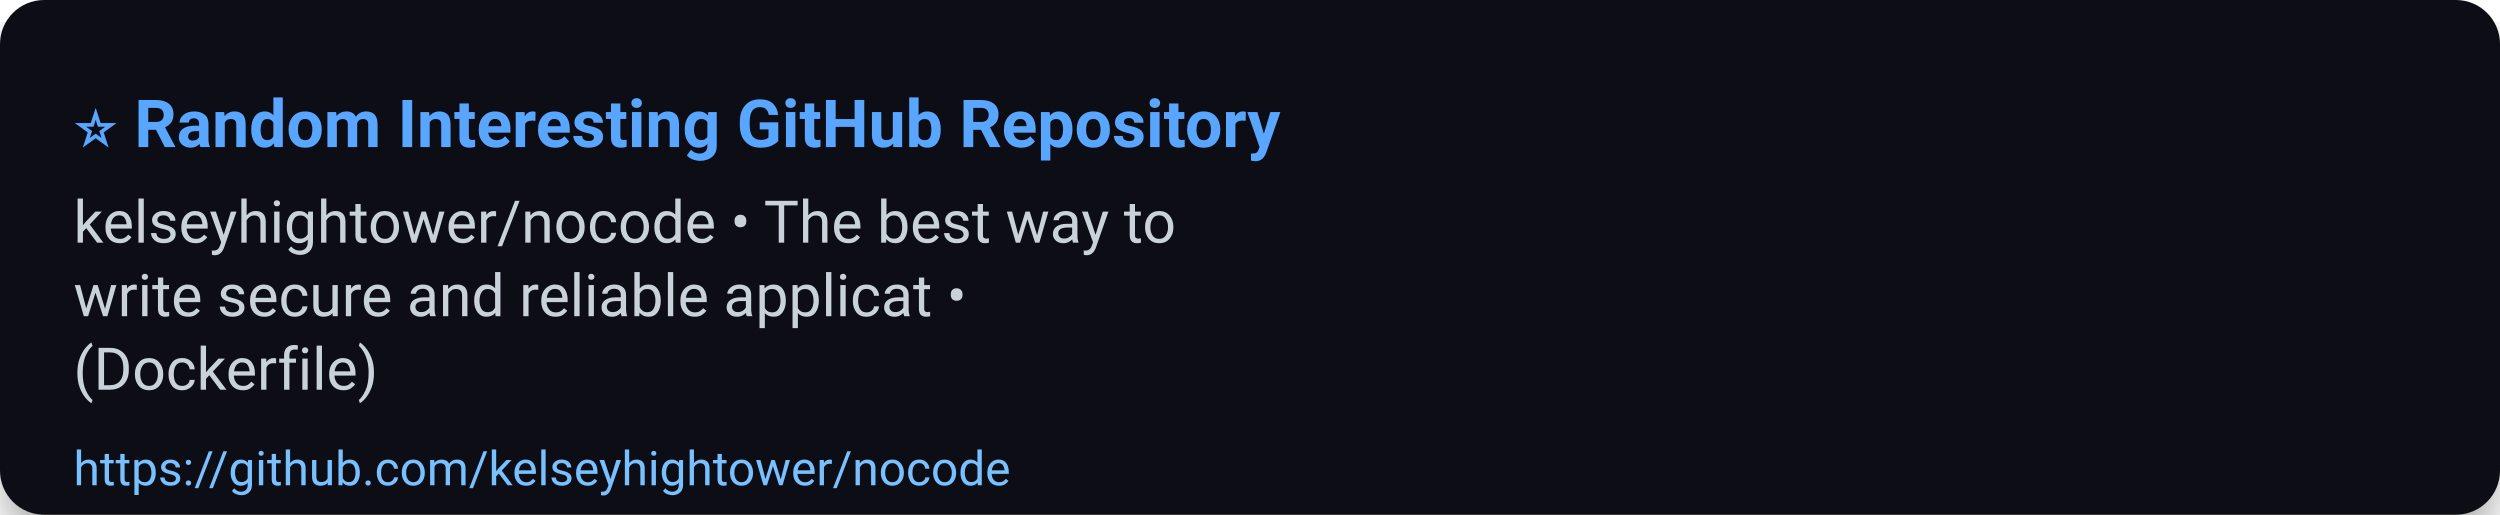
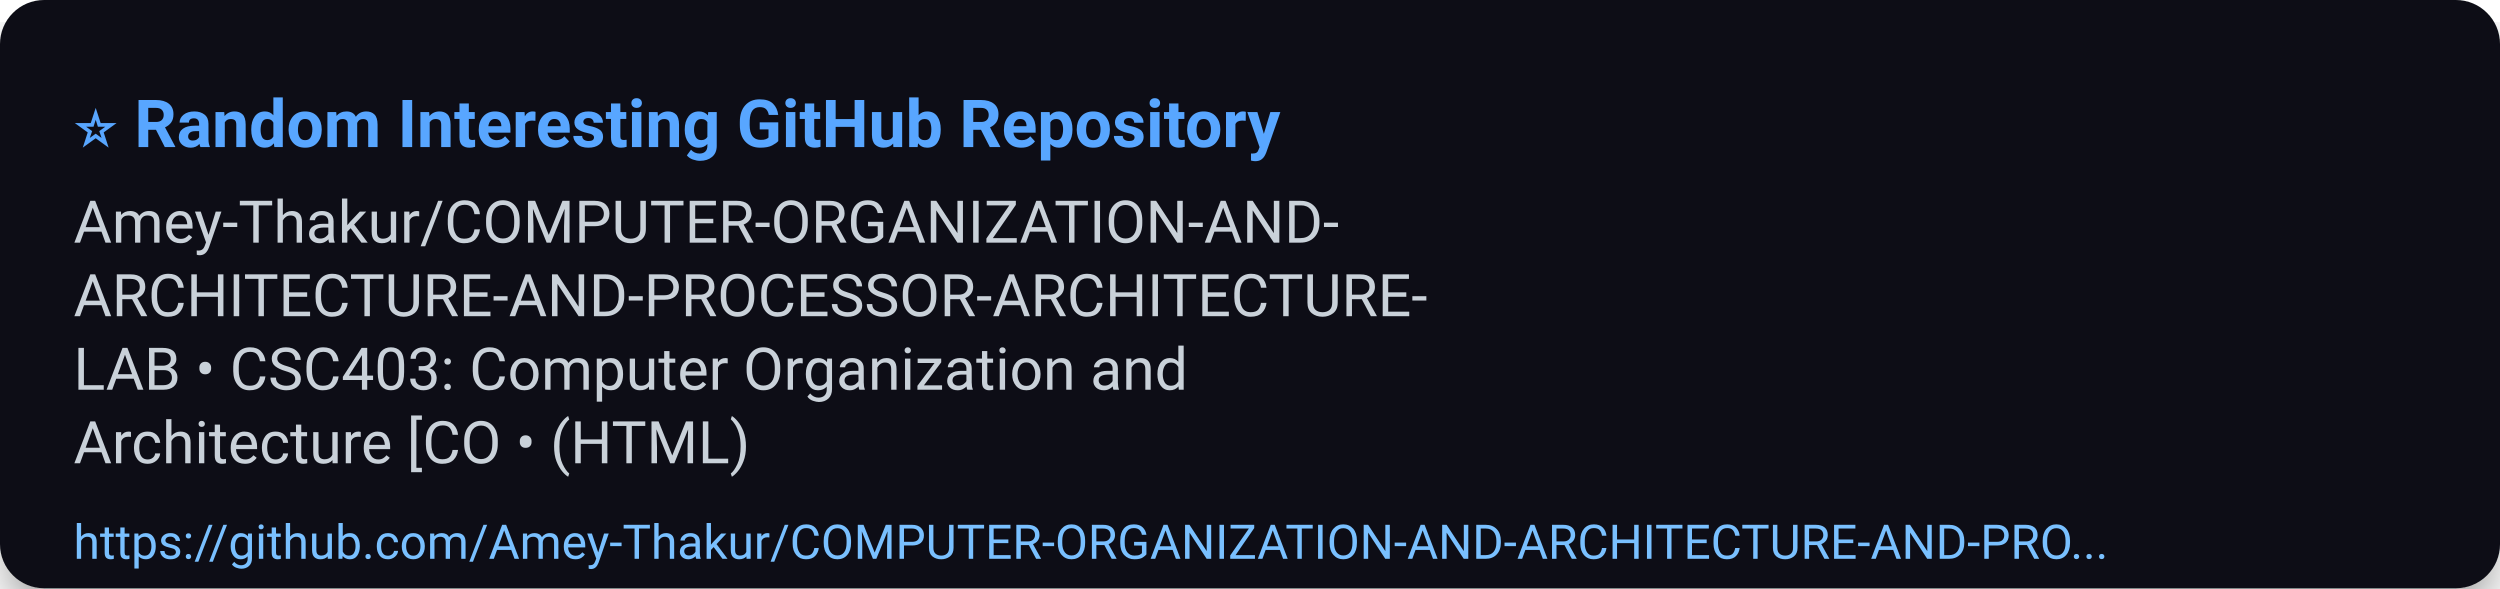
- <svg xmlns="http://www.w3.org/2000/svg" width="680" height="140" viewBox="0 0 680 140" role="img" aria-label="⭐ Random Interesting GitHub Repository">
+ <svg xmlns="http://www.w3.org/2000/svg" width="680" height="160" viewBox="0 0 680 160" role="img" aria-label="⭐ Random Interesting GitHub Repository">
  <defs>
    <filter id="shadow" x="-50%" y="-50%" width="200%" height="200%">
      <feDropShadow dx="0" dy="6" stdDeviation="8" flood-color="#000" flood-opacity="0.45" />
    </filter>
  </defs>
  <rect width="100%" height="100%" rx="12" fill="#0d1117" filter="url(#shadow)" />
  <g>
    <text x="20" y="40" font-size="18" font-family="Segoe UI, Roboto, Arial, sans-serif" font-weight="700" fill="#58a6ff">⭐ Random Interesting GitHub Repository</text>
-     <text x="20" y="66" font-size="16" font-family="Segoe UI, Roboto, Arial, sans-serif" fill="#c9d1d9">kelseyhightower/nocode • The best way to</text>
-     <text x="20" y="86" font-size="16" font-family="Segoe UI, Roboto, Arial, sans-serif" fill="#c9d1d9">write secure and reliable applicat •</text>
-     <text x="20" y="106" font-size="16" font-family="Segoe UI, Roboto, Arial, sans-serif" fill="#c9d1d9">(Dockerfile)</text>
-     <a href="https://github.com/kelseyhightower/nocode">
-       <text x="20" y="132" font-size="13" font-family="Segoe UI, Roboto, Arial, sans-serif" fill="#79c0ff">https://github.com/kelseyhightower/nocode</text>
+     <text x="20" y="66" font-size="16" font-family="Segoe UI, Roboto, Arial, sans-serif" fill="#c9d1d9">Amey-Thakur/COMPUTER-ORGANIZATION-AND-</text>
+     <text x="20" y="86" font-size="16" font-family="Segoe UI, Roboto, Arial, sans-serif" fill="#c9d1d9">ARCHITECTURE-AND-PROCESSOR-ARCHITECTURE-</text>
+     <text x="20" y="106" font-size="16" font-family="Segoe UI, Roboto, Arial, sans-serif" fill="#c9d1d9">LAB • CSC403: Computer Organization and</text>
+     <text x="20" y="126" font-size="16" font-family="Segoe UI, Roboto, Arial, sans-serif" fill="#c9d1d9">Architecture [CO • (HTML)</text>
+     <a href="https://github.com/Amey-Thakur/COMPUTER-ORGANIZATION-AND-ARCHITECTURE-AND-PROCESSOR-ARCHITECTURE-LAB">
+       <text x="20" y="152" font-size="13" font-family="Segoe UI, Roboto, Arial, sans-serif" fill="#79c0ff">https://github.com/Amey-Thakur/COMPUTER-ORGANIZATION-AND-ARCHITECTURE-AND-PRO...</text>
    </a>
  </g>
-   <rect x="0" y="112" width="680" height="28" fill-opacity="0" />
+   <rect x="0" y="132" width="680" height="28" fill-opacity="0" />
</svg>
